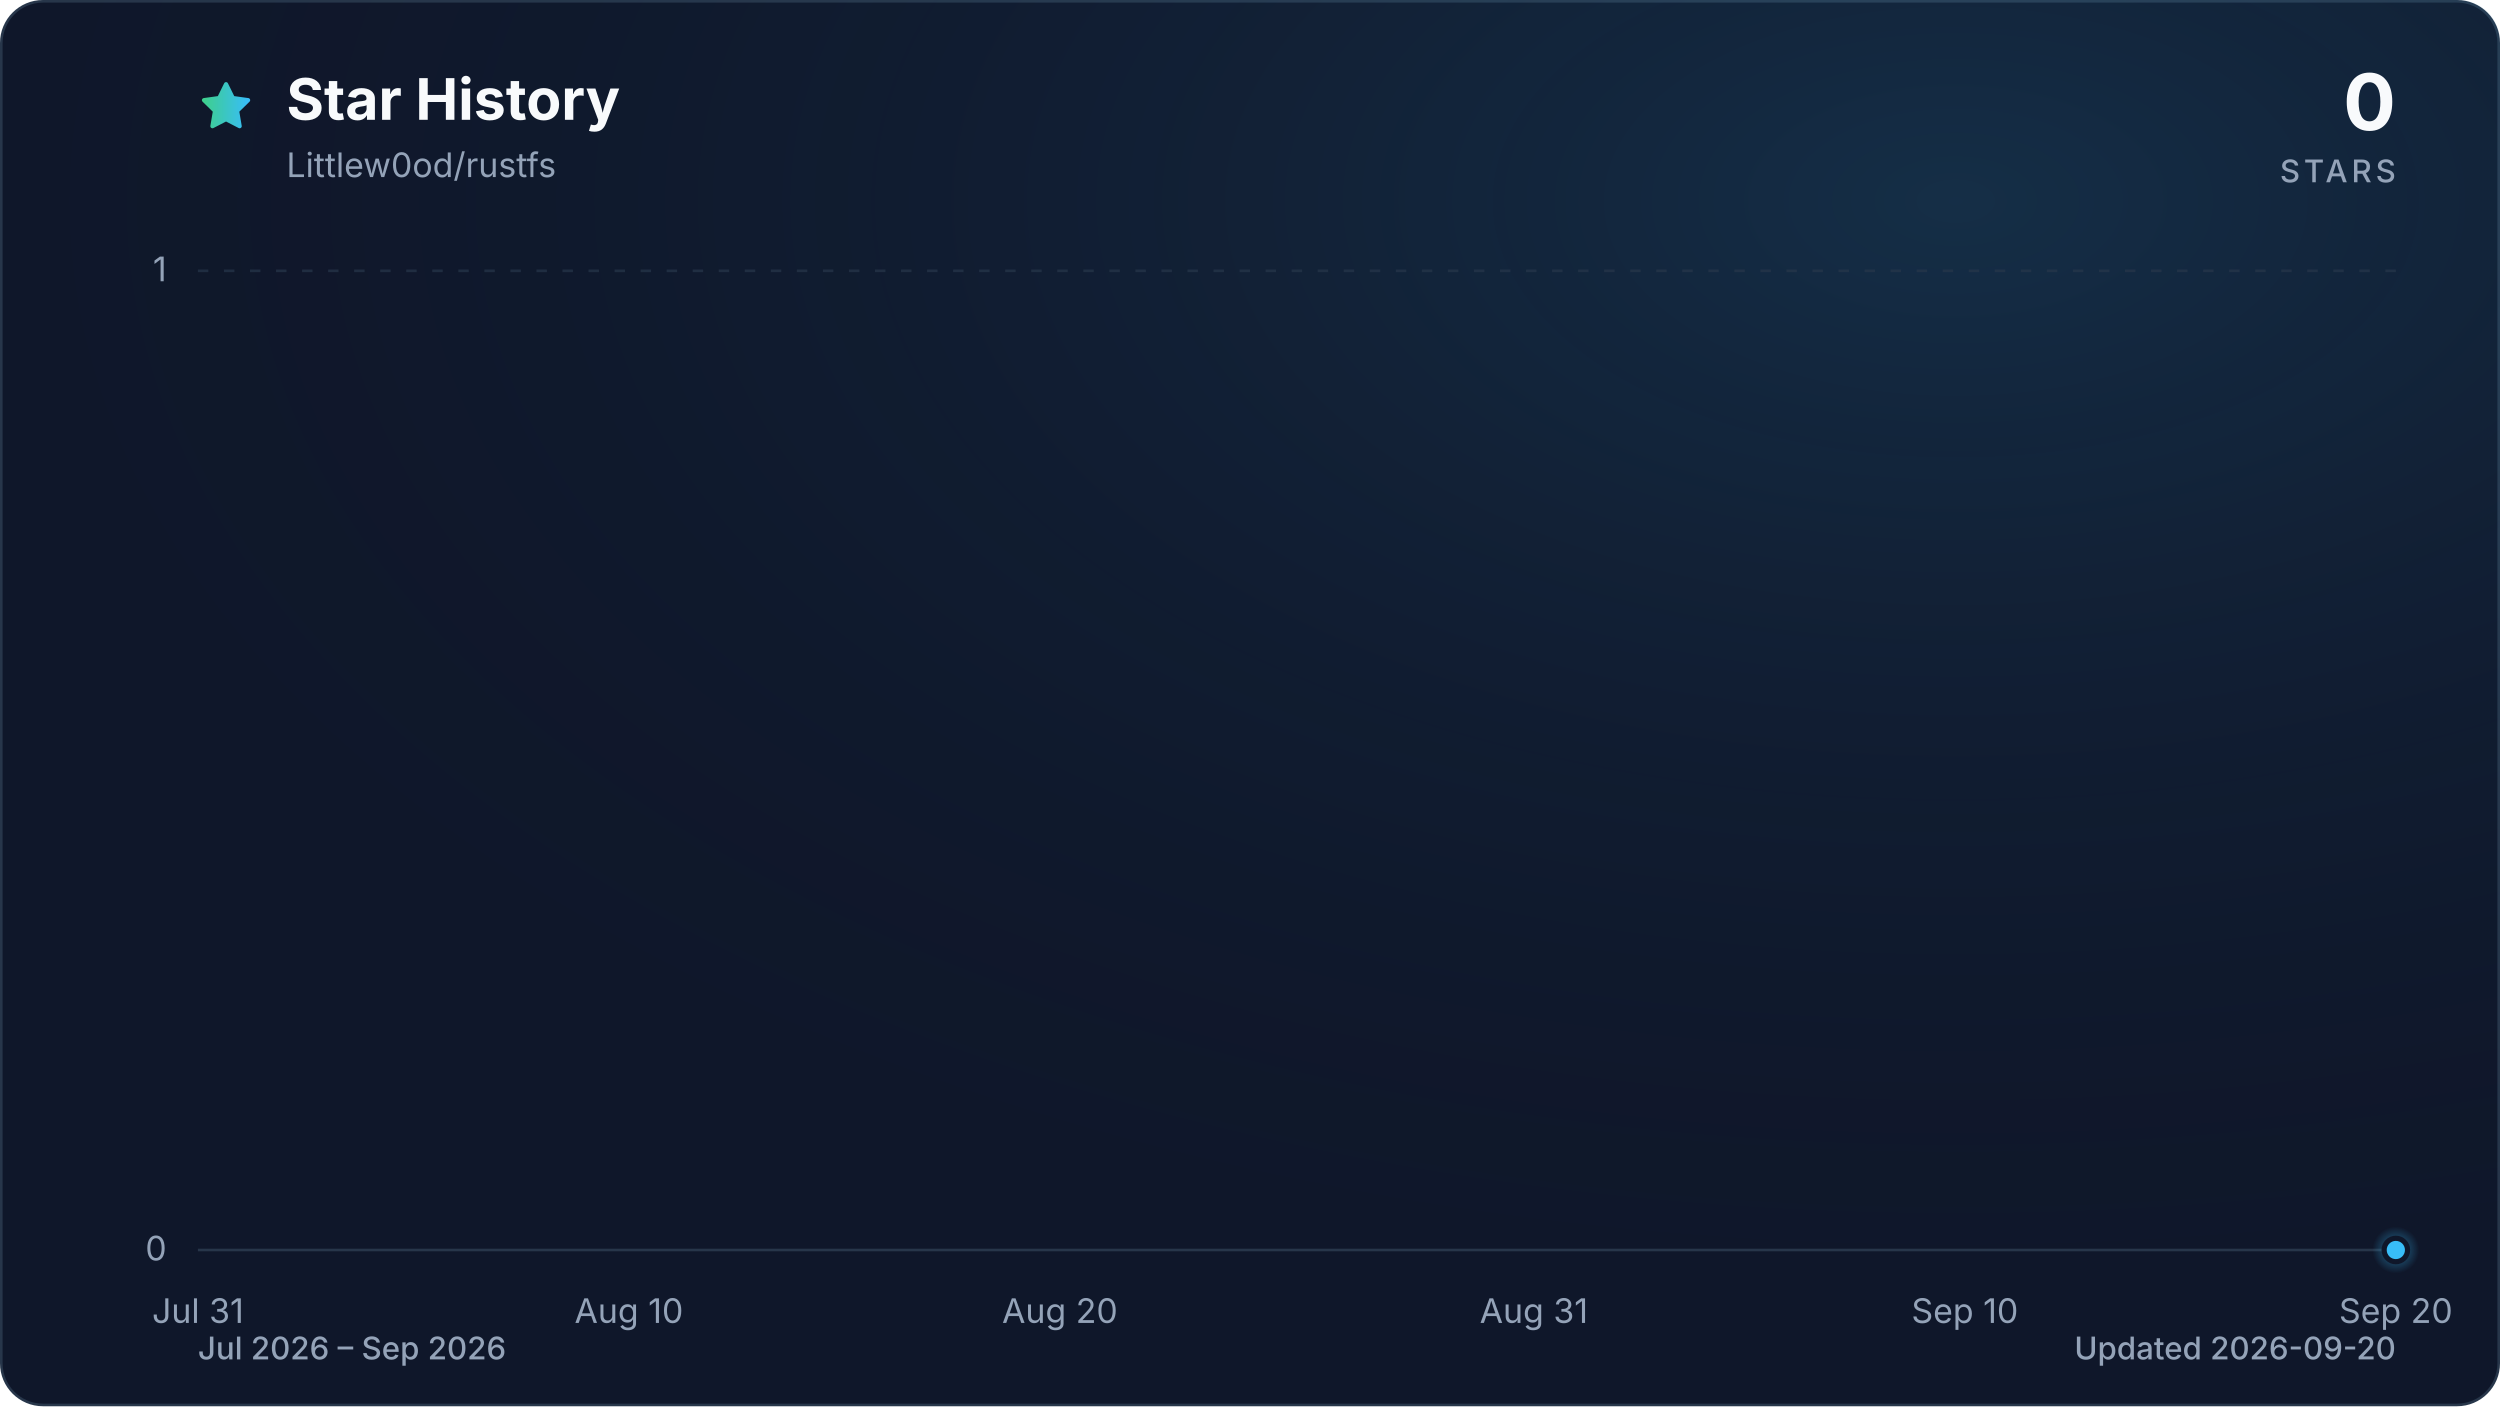
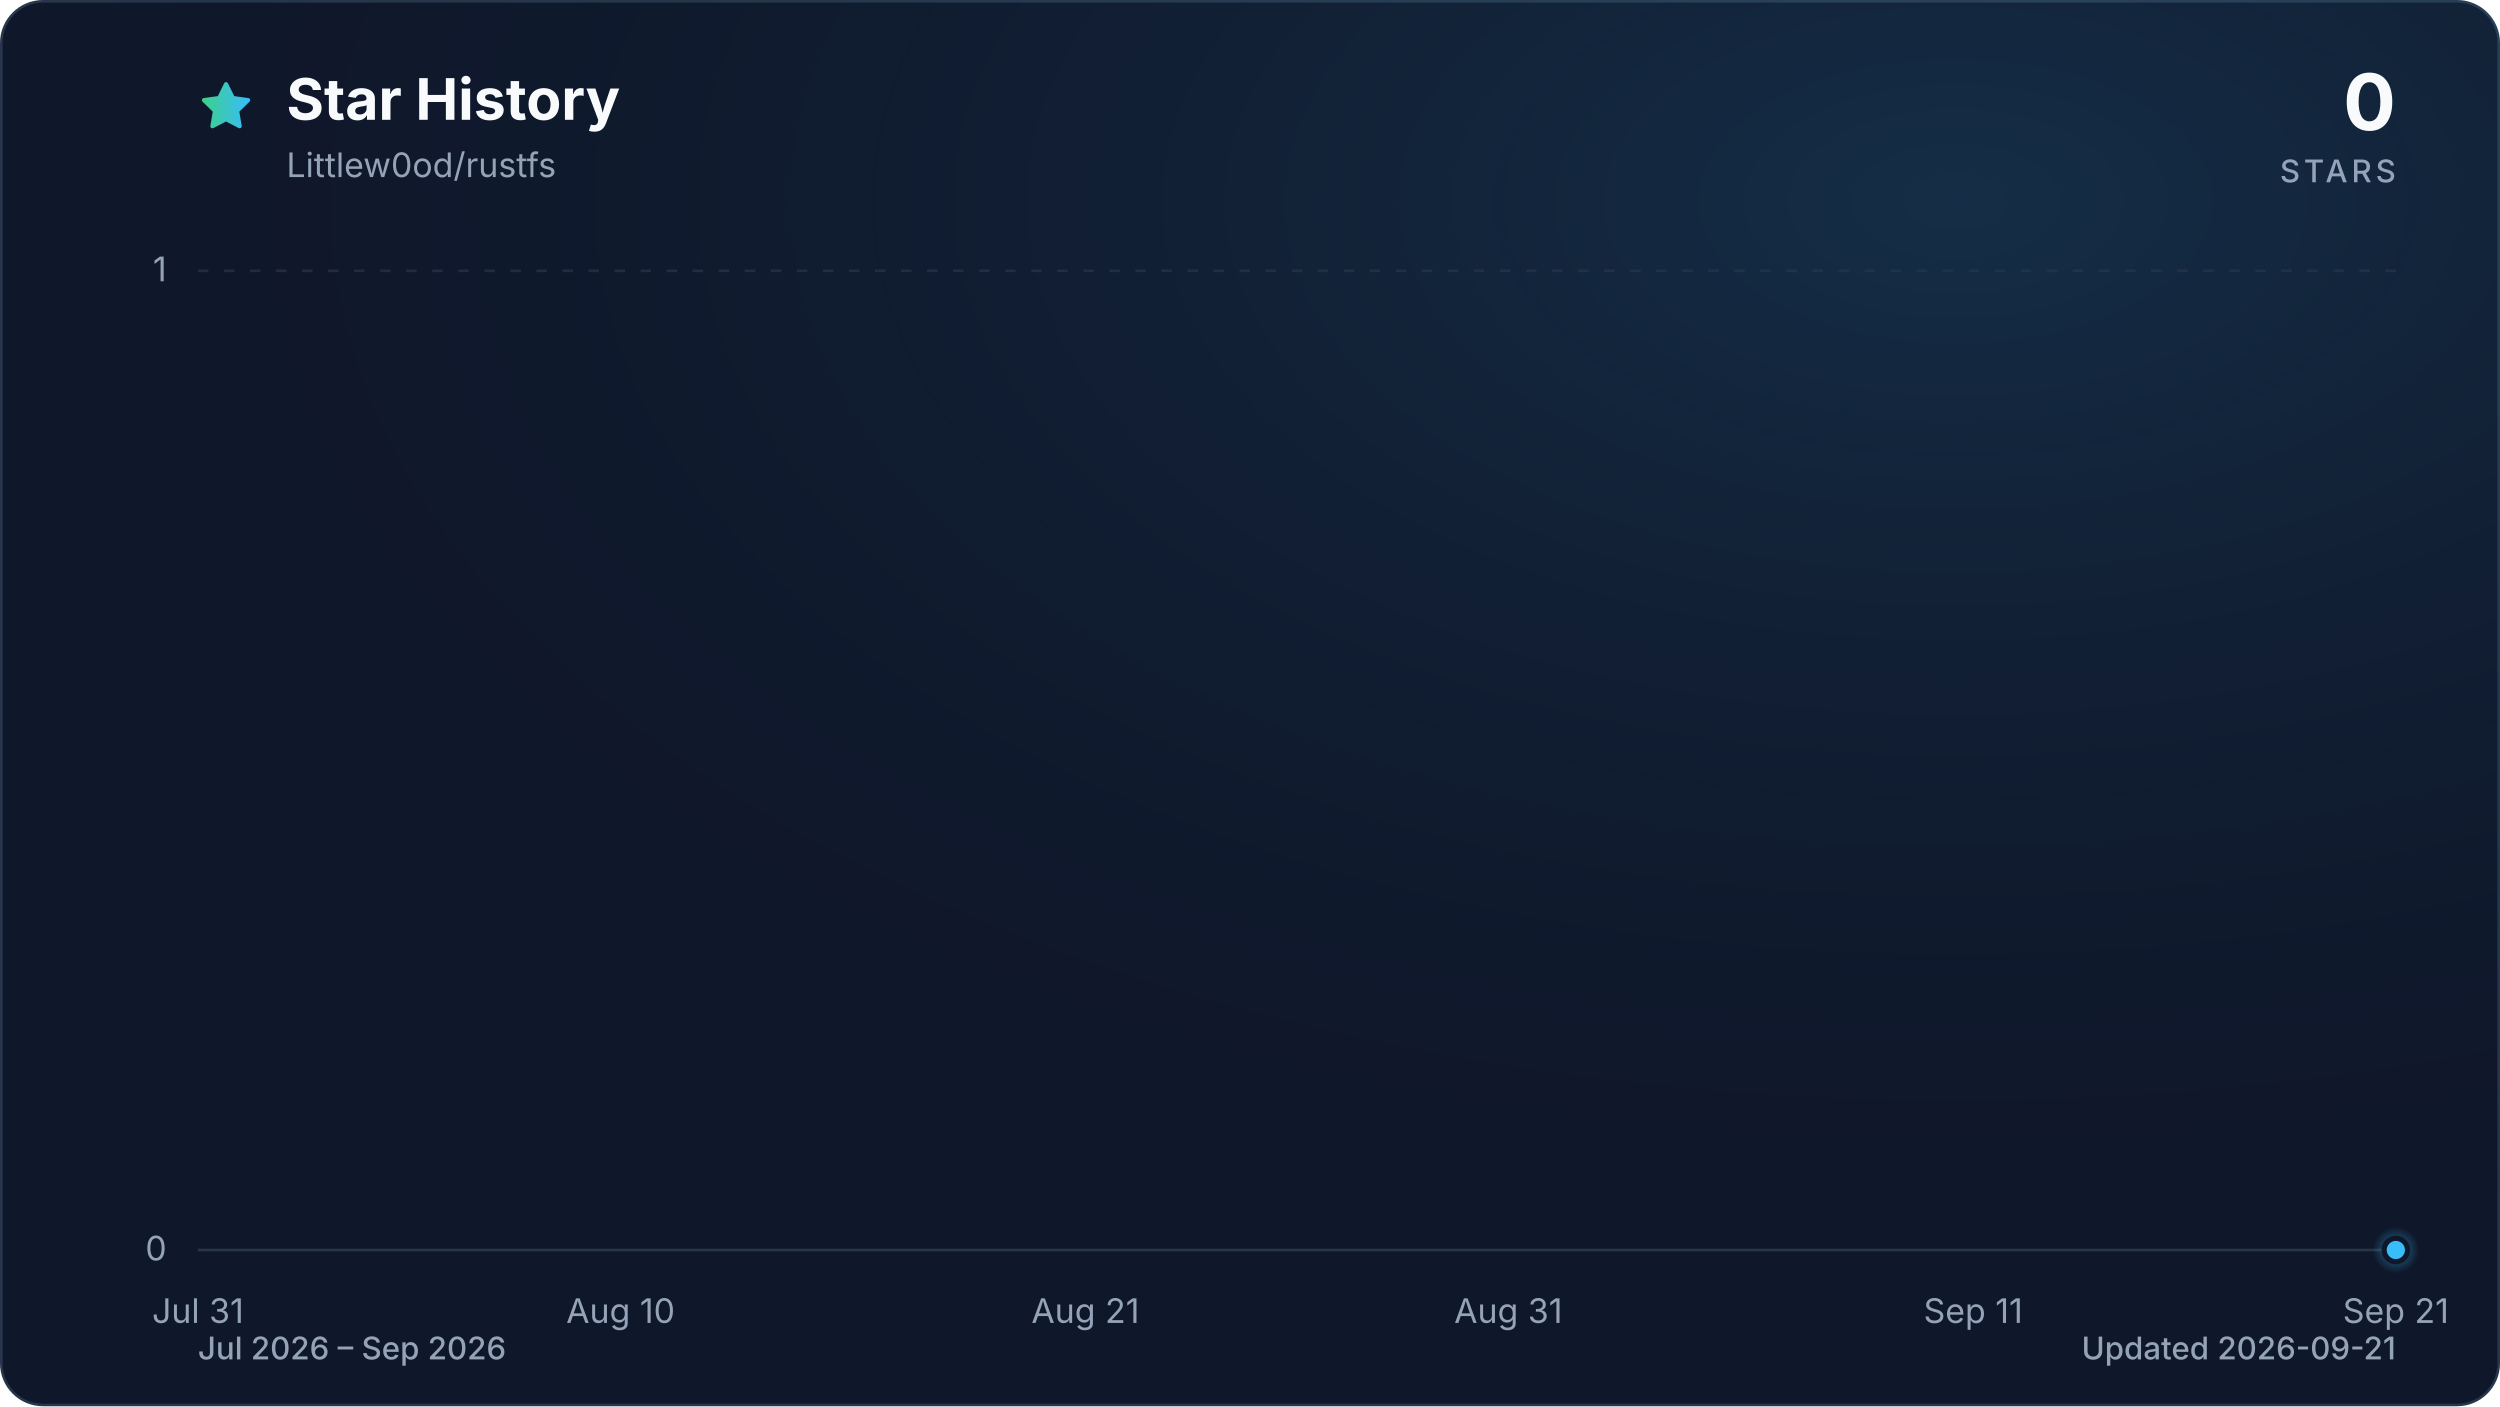
<svg xmlns="http://www.w3.org/2000/svg" viewBox="0 0 960 540" role="img" aria-labelledby="title description" data-style="gradient" data-variant="glow" data-animated="true">
  <defs>
    <linearGradient id="trend" x1="0" y1="0" x2="1" y2="0">
      <stop offset="0%" stop-color="#3ecf8e" />
      <stop offset="100%" stop-color="#38bdf8" />
    </linearGradient>
    <linearGradient id="area" x1="0" y1="0" x2="0" y2="1">
      <stop offset="0%" stop-color="#3ecf8e" stop-opacity="0.30" />
      <stop offset="55%" stop-color="#38bdf8" stop-opacity="0.10" />
      <stop offset="100%" stop-color="#38bdf8" stop-opacity="0.01" />
    </linearGradient>
    <radialGradient id="marker-halo" cx="50%" cy="50%" r="50%">
      <stop offset="0%" stop-color="#38bdf8" stop-opacity="0.55" />
      <stop offset="100%" stop-color="#38bdf8" stop-opacity="0" />
    </radialGradient>
    <radialGradient id="surface-glow" cx="78%" cy="14%" r="80%">
      <stop offset="0%" stop-color="#38bdf8" stop-opacity="0.14" />
      <stop offset="100%" stop-color="#0f172a" stop-opacity="0" />
    </radialGradient>
    <filter id="trend-glow" x="-20%" y="-20%" width="140%" height="140%">
      <feGaussianBlur stdDeviation="7" />
    </filter>
  </defs>
  <style>
.trend-enter{transform-box:fill-box;transform-origin:center;animation:trend-enter 520ms cubic-bezier(0.16,1,0.3,1)}
.marker-enter{transform-box:fill-box;transform-origin:center;animation:marker-enter 320ms cubic-bezier(0.16,1,0.3,1) 200ms both}
.marker-pulse{transform-box:fill-box;transform-origin:center;animation:marker-pulse 2.6s ease-out infinite}
@keyframes trend-enter{from{opacity:.35;transform:translateY(10px)}to{opacity:1;transform:translateY(0)}}
@keyframes marker-enter{from{opacity:0;transform:scale(.4)}to{opacity:1;transform:scale(1)}}
@keyframes marker-pulse{0%{opacity:.5;transform:scale(.7)}70%,100%{opacity:0;transform:scale(2.1)}}
@media (prefers-reduced-motion:reduce){.trend-enter,.marker-enter,.marker-pulse{animation:none!important}}
@media (prefers-reduced-motion:reduce){.marker-pulse{opacity:0}}
</style>
  <rect x="0.5" y="0.5" width="959" height="539" fill="#0f172a" stroke="#27364a" stroke-width="1" rx="16" />
  <rect width="960" height="540" fill="url(#surface-glow)" rx="16" />
  <path d="M12 2.6l2.9 5.9 6.5.9-4.7 4.6 1.1 6.5-5.8-3-5.8 3 1.1-6.5-4.7-4.6 6.5-.9L12 2.6Z" transform="translate(76 30) scale(.9)" fill="url(#trend)" stroke="url(#trend)" stroke-width="1.8" stroke-linejoin="round" aria-hidden="true" />
  <text x="110" y="46" fill="#f8fafc" font-family="ui-sans-serif, system-ui, -apple-system, BlinkMacSystemFont, 'Segoe UI', sans-serif" font-size="22" font-weight="700">Star History</text>
  <text x="110" y="68" fill="#94a3b8" font-family="ui-sans-serif, system-ui, -apple-system, BlinkMacSystemFont, 'Segoe UI', sans-serif" font-size="13">Littlew0od/rustfs</text>
  <text x="920" y="50" fill="#f8fafc" font-family="ui-sans-serif, system-ui, -apple-system, BlinkMacSystemFont, 'Segoe UI', sans-serif" font-size="30" font-weight="700" text-anchor="end">0</text>
  <text x="920" y="70" fill="#94a3b8" font-family="ui-sans-serif, system-ui, -apple-system, BlinkMacSystemFont, 'Segoe UI', sans-serif" font-size="12" font-weight="500" letter-spacing="1.5" text-anchor="end">STARS</text>
  <line x1="76" y1="480.0" x2="920" y2="480.0" stroke="#27364a" stroke-width="1" stroke-dasharray="0" opacity="1" />
  <text x="64" y="484.0" fill="#94a3b8" font-family="ui-sans-serif, system-ui, -apple-system, BlinkMacSystemFont, 'Segoe UI', sans-serif" font-size="13" text-anchor="end">0</text>
  <line x1="76" y1="104.0" x2="920" y2="104.0" stroke="#27364a" stroke-width="1" stroke-dasharray="4 6" opacity="0.7" />
  <text x="64" y="108.0" fill="#94a3b8" font-family="ui-sans-serif, system-ui, -apple-system, BlinkMacSystemFont, 'Segoe UI', sans-serif" font-size="13" text-anchor="end">1</text>
  <text x="76.0" y="508" fill="#94a3b8" font-family="ui-sans-serif, system-ui, -apple-system, BlinkMacSystemFont, 'Segoe UI', sans-serif" font-size="13" text-anchor="middle">Jul 31</text>
-   <text x="241.5" y="508" fill="#94a3b8" font-family="ui-sans-serif, system-ui, -apple-system, BlinkMacSystemFont, 'Segoe UI', sans-serif" font-size="13" text-anchor="middle">Aug 10</text>
-   <text x="407.0" y="508" fill="#94a3b8" font-family="ui-sans-serif, system-ui, -apple-system, BlinkMacSystemFont, 'Segoe UI', sans-serif" font-size="13" text-anchor="middle">Aug 20</text>
-   <text x="589.0" y="508" fill="#94a3b8" font-family="ui-sans-serif, system-ui, -apple-system, BlinkMacSystemFont, 'Segoe UI', sans-serif" font-size="13" text-anchor="middle">Aug 31</text>
-   <text x="754.5" y="508" fill="#94a3b8" font-family="ui-sans-serif, system-ui, -apple-system, BlinkMacSystemFont, 'Segoe UI', sans-serif" font-size="13" text-anchor="middle">Sep 10</text>
-   <text x="920.0" y="508" fill="#94a3b8" font-family="ui-sans-serif, system-ui, -apple-system, BlinkMacSystemFont, 'Segoe UI', sans-serif" font-size="13" text-anchor="middle">Sep 20</text>
+   <text x="238.3" y="508" fill="#94a3b8" font-family="ui-sans-serif, system-ui, -apple-system, BlinkMacSystemFont, 'Segoe UI', sans-serif" font-size="13" text-anchor="middle">Aug 10</text>
+   <text x="416.8" y="508" fill="#94a3b8" font-family="ui-sans-serif, system-ui, -apple-system, BlinkMacSystemFont, 'Segoe UI', sans-serif" font-size="13" text-anchor="middle">Aug 21</text>
+   <text x="579.2" y="508" fill="#94a3b8" font-family="ui-sans-serif, system-ui, -apple-system, BlinkMacSystemFont, 'Segoe UI', sans-serif" font-size="13" text-anchor="middle">Aug 31</text>
+   <text x="757.7" y="508" fill="#94a3b8" font-family="ui-sans-serif, system-ui, -apple-system, BlinkMacSystemFont, 'Segoe UI', sans-serif" font-size="13" text-anchor="middle">Sep 11</text>
+   <text x="920.0" y="508" fill="#94a3b8" font-family="ui-sans-serif, system-ui, -apple-system, BlinkMacSystemFont, 'Segoe UI', sans-serif" font-size="13" text-anchor="middle">Sep 21</text>
  <g class="trend-enter">
-     <path d="M 76.0 480.0 C 81.5 480.0, 87.0 480.0, 92.5 480.0 C 98.1 480.0, 103.6 480.0, 109.1 480.0 C 114.6 480.0, 120.1 480.0, 125.6 480.0 C 131.2 480.0, 136.7 480.0, 142.2 480.0 C 147.7 480.0, 153.2 480.0, 158.7 480.0 C 164.3 480.0, 169.8 480.0, 175.3 480.0 C 180.8 480.0, 186.3 480.0, 191.8 480.0 C 197.4 480.0, 202.9 480.0, 208.4 480.0 C 213.9 480.0, 219.4 480.0, 224.9 480.0 C 230.5 480.0, 236.0 480.0, 241.5 480.0 C 247.0 480.0, 252.5 480.0, 258.0 480.0 C 263.6 480.0, 269.1 480.0, 274.6 480.0 C 280.1 480.0, 285.6 480.0, 291.1 480.0 C 296.7 480.0, 302.2 480.0, 307.7 480.0 C 313.2 480.0, 318.7 480.0, 324.2 480.0 C 329.8 480.0, 335.3 480.0, 340.8 480.0 C 346.3 480.0, 351.8 480.0, 357.3 480.0 C 362.8 480.0, 368.4 480.0, 373.9 480.0 C 379.4 480.0, 384.9 480.0, 390.4 480.0 C 395.9 480.0, 401.5 480.0, 407.0 480.0 C 412.5 480.0, 418.0 480.0, 423.5 480.0 C 429.0 480.0, 434.6 480.0, 440.1 480.0 C 445.6 480.0, 451.1 480.0, 456.6 480.0 C 462.1 480.0, 467.7 480.0, 473.2 480.0 C 478.7 480.0, 484.2 480.0, 489.7 480.0 C 495.2 480.0, 500.8 480.0, 506.3 480.0 C 511.8 480.0, 517.3 480.0, 522.8 480.0 C 528.3 480.0, 533.9 480.0, 539.4 480.0 C 544.9 480.0, 550.4 480.0, 555.9 480.0 C 561.4 480.0, 567.0 480.0, 572.5 480.0 C 578.0 480.0, 583.5 480.0, 589.0 480.0 C 594.5 480.0, 600.1 480.0, 605.6 480.0 C 611.1 480.0, 616.6 480.0, 622.1 480.0 C 627.6 480.0, 633.2 480.0, 638.7 480.0 C 644.2 480.0, 649.7 480.0, 655.2 480.0 C 660.7 480.0, 666.2 480.0, 671.8 480.0 C 677.3 480.0, 682.8 480.0, 688.3 480.0 C 693.8 480.0, 699.3 480.0, 704.9 480.0 C 710.4 480.0, 715.9 480.0, 721.4 480.0 C 726.9 480.0, 732.4 480.0, 738.0 480.0 C 743.5 480.0, 749.0 480.0, 754.5 480.0 C 760.0 480.0, 765.5 480.0, 771.1 480.0 C 776.6 480.0, 782.1 480.0, 787.6 480.0 C 793.1 480.0, 798.6 480.0, 804.2 480.0 C 809.7 480.0, 815.2 480.0, 820.7 480.0 C 826.2 480.0, 831.7 480.0, 837.3 480.0 C 842.8 480.0, 848.3 480.0, 853.8 480.0 C 859.3 480.0, 864.8 480.0, 870.4 480.0 C 875.9 480.0, 881.4 480.0, 886.9 480.0 C 892.4 480.0, 897.9 480.0, 903.5 480.0 C 909.0 480.0, 914.5 480.0, 920.0 480.0 L 920.0 480.0 L 76.0 480.0 Z" fill="url(#area)" />
-     <path d="M 76.0 480.0 C 81.5 480.0, 87.0 480.0, 92.5 480.0 C 98.1 480.0, 103.6 480.0, 109.1 480.0 C 114.6 480.0, 120.1 480.0, 125.6 480.0 C 131.2 480.0, 136.7 480.0, 142.2 480.0 C 147.7 480.0, 153.2 480.0, 158.7 480.0 C 164.3 480.0, 169.8 480.0, 175.3 480.0 C 180.8 480.0, 186.3 480.0, 191.8 480.0 C 197.4 480.0, 202.9 480.0, 208.4 480.0 C 213.9 480.0, 219.4 480.0, 224.9 480.0 C 230.5 480.0, 236.0 480.0, 241.5 480.0 C 247.0 480.0, 252.5 480.0, 258.0 480.0 C 263.6 480.0, 269.1 480.0, 274.6 480.0 C 280.1 480.0, 285.6 480.0, 291.1 480.0 C 296.7 480.0, 302.2 480.0, 307.7 480.0 C 313.2 480.0, 318.7 480.0, 324.2 480.0 C 329.8 480.0, 335.3 480.0, 340.8 480.0 C 346.3 480.0, 351.8 480.0, 357.3 480.0 C 362.8 480.0, 368.4 480.0, 373.9 480.0 C 379.4 480.0, 384.9 480.0, 390.4 480.0 C 395.9 480.0, 401.5 480.0, 407.0 480.0 C 412.5 480.0, 418.0 480.0, 423.5 480.0 C 429.0 480.0, 434.6 480.0, 440.1 480.0 C 445.6 480.0, 451.1 480.0, 456.6 480.0 C 462.1 480.0, 467.7 480.0, 473.2 480.0 C 478.7 480.0, 484.2 480.0, 489.7 480.0 C 495.2 480.0, 500.8 480.0, 506.3 480.0 C 511.8 480.0, 517.3 480.0, 522.8 480.0 C 528.3 480.0, 533.9 480.0, 539.4 480.0 C 544.9 480.0, 550.4 480.0, 555.9 480.0 C 561.4 480.0, 567.0 480.0, 572.5 480.0 C 578.0 480.0, 583.5 480.0, 589.0 480.0 C 594.5 480.0, 600.1 480.0, 605.6 480.0 C 611.1 480.0, 616.6 480.0, 622.1 480.0 C 627.6 480.0, 633.2 480.0, 638.7 480.0 C 644.2 480.0, 649.7 480.0, 655.2 480.0 C 660.7 480.0, 666.2 480.0, 671.8 480.0 C 677.3 480.0, 682.8 480.0, 688.3 480.0 C 693.8 480.0, 699.3 480.0, 704.9 480.0 C 710.4 480.0, 715.9 480.0, 721.4 480.0 C 726.9 480.0, 732.4 480.0, 738.0 480.0 C 743.5 480.0, 749.0 480.0, 754.5 480.0 C 760.0 480.0, 765.5 480.0, 771.1 480.0 C 776.6 480.0, 782.1 480.0, 787.6 480.0 C 793.1 480.0, 798.6 480.0, 804.2 480.0 C 809.7 480.0, 815.2 480.0, 820.7 480.0 C 826.2 480.0, 831.7 480.0, 837.3 480.0 C 842.8 480.0, 848.3 480.0, 853.8 480.0 C 859.3 480.0, 864.8 480.0, 870.4 480.0 C 875.9 480.0, 881.4 480.0, 886.9 480.0 C 892.4 480.0, 897.9 480.0, 903.5 480.0 C 909.0 480.0, 914.5 480.0, 920.0 480.0" fill="none" stroke="url(#trend)" stroke-width="12" stroke-linecap="round" stroke-linejoin="round" opacity="0.16" filter="url(#trend-glow)" />
-     <path d="M 76.0 480.0 C 81.5 480.0, 87.0 480.0, 92.5 480.0 C 98.1 480.0, 103.6 480.0, 109.1 480.0 C 114.6 480.0, 120.1 480.0, 125.6 480.0 C 131.2 480.0, 136.7 480.0, 142.2 480.0 C 147.7 480.0, 153.2 480.0, 158.7 480.0 C 164.3 480.0, 169.8 480.0, 175.3 480.0 C 180.8 480.0, 186.3 480.0, 191.8 480.0 C 197.4 480.0, 202.9 480.0, 208.4 480.0 C 213.9 480.0, 219.4 480.0, 224.9 480.0 C 230.5 480.0, 236.0 480.0, 241.5 480.0 C 247.0 480.0, 252.5 480.0, 258.0 480.0 C 263.6 480.0, 269.1 480.0, 274.6 480.0 C 280.1 480.0, 285.6 480.0, 291.1 480.0 C 296.7 480.0, 302.2 480.0, 307.7 480.0 C 313.2 480.0, 318.7 480.0, 324.2 480.0 C 329.8 480.0, 335.3 480.0, 340.8 480.0 C 346.3 480.0, 351.8 480.0, 357.3 480.0 C 362.8 480.0, 368.4 480.0, 373.9 480.0 C 379.4 480.0, 384.9 480.0, 390.4 480.0 C 395.9 480.0, 401.5 480.0, 407.0 480.0 C 412.5 480.0, 418.0 480.0, 423.5 480.0 C 429.0 480.0, 434.6 480.0, 440.1 480.0 C 445.6 480.0, 451.1 480.0, 456.6 480.0 C 462.1 480.0, 467.7 480.0, 473.2 480.0 C 478.7 480.0, 484.2 480.0, 489.7 480.0 C 495.2 480.0, 500.8 480.0, 506.3 480.0 C 511.8 480.0, 517.3 480.0, 522.8 480.0 C 528.3 480.0, 533.9 480.0, 539.4 480.0 C 544.9 480.0, 550.4 480.0, 555.9 480.0 C 561.4 480.0, 567.0 480.0, 572.5 480.0 C 578.0 480.0, 583.5 480.0, 589.0 480.0 C 594.5 480.0, 600.1 480.0, 605.6 480.0 C 611.1 480.0, 616.6 480.0, 622.1 480.0 C 627.6 480.0, 633.2 480.0, 638.7 480.0 C 644.2 480.0, 649.7 480.0, 655.2 480.0 C 660.7 480.0, 666.2 480.0, 671.8 480.0 C 677.3 480.0, 682.8 480.0, 688.3 480.0 C 693.8 480.0, 699.3 480.0, 704.9 480.0 C 710.4 480.0, 715.9 480.0, 721.4 480.0 C 726.9 480.0, 732.4 480.0, 738.0 480.0 C 743.5 480.0, 749.0 480.0, 754.5 480.0 C 760.0 480.0, 765.5 480.0, 771.1 480.0 C 776.6 480.0, 782.1 480.0, 787.6 480.0 C 793.1 480.0, 798.6 480.0, 804.2 480.0 C 809.7 480.0, 815.2 480.0, 820.7 480.0 C 826.2 480.0, 831.7 480.0, 837.3 480.0 C 842.8 480.0, 848.3 480.0, 853.8 480.0 C 859.3 480.0, 864.8 480.0, 870.4 480.0 C 875.9 480.0, 881.4 480.0, 886.9 480.0 C 892.4 480.0, 897.9 480.0, 903.5 480.0 C 909.0 480.0, 914.5 480.0, 920.0 480.0" fill="none" stroke="url(#trend)" stroke-width="3" stroke-linecap="round" stroke-linejoin="round" />
+     <path d="M 76.0 480.0 C 81.4 480.0, 86.8 480.0, 92.2 480.0 C 97.6 480.0, 103.1 480.0, 108.5 480.0 C 113.9 480.0, 119.3 480.0, 124.7 480.0 C 130.1 480.0, 135.5 480.0, 140.9 480.0 C 146.3 480.0, 151.7 480.0, 157.2 480.0 C 162.6 480.0, 168.0 480.0, 173.4 480.0 C 178.8 480.0, 184.2 480.0, 189.6 480.0 C 195.0 480.0, 200.4 480.0, 205.8 480.0 C 211.3 480.0, 216.7 480.0, 222.1 480.0 C 227.5 480.0, 232.9 480.0, 238.3 480.0 C 243.7 480.0, 249.1 480.0, 254.5 480.0 C 259.9 480.0, 265.4 480.0, 270.8 480.0 C 276.2 480.0, 281.6 480.0, 287.0 480.0 C 292.4 480.0, 297.8 480.0, 303.2 480.0 C 308.6 480.0, 314.1 480.0, 319.5 480.0 C 324.9 480.0, 330.3 480.0, 335.7 480.0 C 341.1 480.0, 346.5 480.0, 351.9 480.0 C 357.3 480.0, 362.7 480.0, 368.2 480.0 C 373.6 480.0, 379.0 480.0, 384.4 480.0 C 389.8 480.0, 395.2 480.0, 400.6 480.0 C 406.0 480.0, 411.4 480.0, 416.8 480.0 C 422.3 480.0, 427.7 480.0, 433.1 480.0 C 438.5 480.0, 443.9 480.0, 449.3 480.0 C 454.7 480.0, 460.1 480.0, 465.5 480.0 C 470.9 480.0, 476.4 480.0, 481.8 480.0 C 487.2 480.0, 492.6 480.0, 498.0 480.0 C 503.4 480.0, 508.8 480.0, 514.2 480.0 C 519.6 480.0, 525.1 480.0, 530.5 480.0 C 535.9 480.0, 541.3 480.0, 546.7 480.0 C 552.1 480.0, 557.5 480.0, 562.9 480.0 C 568.3 480.0, 573.7 480.0, 579.2 480.0 C 584.6 480.0, 590.0 480.0, 595.4 480.0 C 600.8 480.0, 606.2 480.0, 611.6 480.0 C 617.0 480.0, 622.4 480.0, 627.8 480.0 C 633.3 480.0, 638.7 480.0, 644.1 480.0 C 649.5 480.0, 654.9 480.0, 660.3 480.0 C 665.7 480.0, 671.1 480.0, 676.5 480.0 C 681.9 480.0, 687.4 480.0, 692.8 480.0 C 698.2 480.0, 703.6 480.0, 709.0 480.0 C 714.4 480.0, 719.8 480.0, 725.2 480.0 C 730.6 480.0, 736.1 480.0, 741.5 480.0 C 746.9 480.0, 752.3 480.0, 757.7 480.0 C 763.1 480.0, 768.5 480.0, 773.9 480.0 C 779.3 480.0, 784.7 480.0, 790.2 480.0 C 795.6 480.0, 801.0 480.0, 806.4 480.0 C 811.8 480.0, 817.2 480.0, 822.6 480.0 C 828.0 480.0, 833.4 480.0, 838.8 480.0 C 844.3 480.0, 849.7 480.0, 855.1 480.0 C 860.5 480.0, 865.9 480.0, 871.3 480.0 C 876.7 480.0, 882.1 480.0, 887.5 480.0 C 892.9 480.0, 898.4 480.0, 903.8 480.0 C 909.2 480.0, 914.6 480.0, 920.0 480.0 L 920.0 480.0 L 76.0 480.0 Z" fill="url(#area)" />
+     <path d="M 76.0 480.0 C 81.4 480.0, 86.8 480.0, 92.2 480.0 C 97.6 480.0, 103.1 480.0, 108.5 480.0 C 113.9 480.0, 119.3 480.0, 124.7 480.0 C 130.1 480.0, 135.5 480.0, 140.9 480.0 C 146.3 480.0, 151.7 480.0, 157.2 480.0 C 162.6 480.0, 168.0 480.0, 173.4 480.0 C 178.8 480.0, 184.2 480.0, 189.6 480.0 C 195.0 480.0, 200.4 480.0, 205.8 480.0 C 211.3 480.0, 216.7 480.0, 222.1 480.0 C 227.5 480.0, 232.9 480.0, 238.3 480.0 C 243.7 480.0, 249.1 480.0, 254.5 480.0 C 259.9 480.0, 265.4 480.0, 270.8 480.0 C 276.2 480.0, 281.6 480.0, 287.0 480.0 C 292.4 480.0, 297.8 480.0, 303.2 480.0 C 308.6 480.0, 314.1 480.0, 319.5 480.0 C 324.9 480.0, 330.3 480.0, 335.7 480.0 C 341.1 480.0, 346.5 480.0, 351.9 480.0 C 357.3 480.0, 362.7 480.0, 368.2 480.0 C 373.6 480.0, 379.0 480.0, 384.4 480.0 C 389.8 480.0, 395.2 480.0, 400.6 480.0 C 406.0 480.0, 411.4 480.0, 416.8 480.0 C 422.3 480.0, 427.7 480.0, 433.1 480.0 C 438.5 480.0, 443.9 480.0, 449.3 480.0 C 454.7 480.0, 460.1 480.0, 465.5 480.0 C 470.9 480.0, 476.4 480.0, 481.8 480.0 C 487.2 480.0, 492.6 480.0, 498.0 480.0 C 503.4 480.0, 508.8 480.0, 514.2 480.0 C 519.6 480.0, 525.1 480.0, 530.5 480.0 C 535.9 480.0, 541.3 480.0, 546.7 480.0 C 552.1 480.0, 557.5 480.0, 562.9 480.0 C 568.3 480.0, 573.7 480.0, 579.2 480.0 C 584.6 480.0, 590.0 480.0, 595.4 480.0 C 600.8 480.0, 606.2 480.0, 611.6 480.0 C 617.0 480.0, 622.4 480.0, 627.8 480.0 C 633.3 480.0, 638.7 480.0, 644.1 480.0 C 649.5 480.0, 654.9 480.0, 660.3 480.0 C 665.7 480.0, 671.1 480.0, 676.5 480.0 C 681.9 480.0, 687.4 480.0, 692.8 480.0 C 698.2 480.0, 703.6 480.0, 709.0 480.0 C 714.4 480.0, 719.8 480.0, 725.2 480.0 C 730.6 480.0, 736.1 480.0, 741.5 480.0 C 746.9 480.0, 752.3 480.0, 757.7 480.0 C 763.1 480.0, 768.5 480.0, 773.9 480.0 C 779.3 480.0, 784.7 480.0, 790.2 480.0 C 795.6 480.0, 801.0 480.0, 806.4 480.0 C 811.8 480.0, 817.2 480.0, 822.6 480.0 C 828.0 480.0, 833.4 480.0, 838.8 480.0 C 844.3 480.0, 849.7 480.0, 855.1 480.0 C 860.5 480.0, 865.9 480.0, 871.3 480.0 C 876.7 480.0, 882.1 480.0, 887.5 480.0 C 892.9 480.0, 898.4 480.0, 903.8 480.0 C 909.2 480.0, 914.6 480.0, 920.0 480.0" fill="none" stroke="url(#trend)" stroke-width="12" stroke-linecap="round" stroke-linejoin="round" opacity="0.16" filter="url(#trend-glow)" />
+     <path d="M 76.0 480.0 C 81.4 480.0, 86.8 480.0, 92.2 480.0 C 97.6 480.0, 103.1 480.0, 108.5 480.0 C 113.9 480.0, 119.3 480.0, 124.7 480.0 C 130.1 480.0, 135.5 480.0, 140.9 480.0 C 146.3 480.0, 151.7 480.0, 157.2 480.0 C 162.6 480.0, 168.0 480.0, 173.4 480.0 C 178.8 480.0, 184.2 480.0, 189.6 480.0 C 195.0 480.0, 200.4 480.0, 205.8 480.0 C 211.3 480.0, 216.7 480.0, 222.1 480.0 C 227.5 480.0, 232.9 480.0, 238.3 480.0 C 243.7 480.0, 249.1 480.0, 254.5 480.0 C 259.9 480.0, 265.4 480.0, 270.8 480.0 C 276.2 480.0, 281.6 480.0, 287.0 480.0 C 292.4 480.0, 297.8 480.0, 303.2 480.0 C 308.6 480.0, 314.1 480.0, 319.5 480.0 C 324.9 480.0, 330.3 480.0, 335.7 480.0 C 341.1 480.0, 346.5 480.0, 351.9 480.0 C 357.3 480.0, 362.7 480.0, 368.2 480.0 C 373.6 480.0, 379.0 480.0, 384.4 480.0 C 389.8 480.0, 395.2 480.0, 400.6 480.0 C 406.0 480.0, 411.4 480.0, 416.8 480.0 C 422.3 480.0, 427.7 480.0, 433.1 480.0 C 438.5 480.0, 443.9 480.0, 449.3 480.0 C 454.7 480.0, 460.1 480.0, 465.5 480.0 C 470.9 480.0, 476.4 480.0, 481.8 480.0 C 487.2 480.0, 492.6 480.0, 498.0 480.0 C 503.4 480.0, 508.8 480.0, 514.2 480.0 C 519.6 480.0, 525.1 480.0, 530.5 480.0 C 535.9 480.0, 541.3 480.0, 546.7 480.0 C 552.1 480.0, 557.5 480.0, 562.9 480.0 C 568.3 480.0, 573.7 480.0, 579.2 480.0 C 584.6 480.0, 590.0 480.0, 595.4 480.0 C 600.8 480.0, 606.2 480.0, 611.6 480.0 C 617.0 480.0, 622.4 480.0, 627.8 480.0 C 633.3 480.0, 638.7 480.0, 644.1 480.0 C 649.5 480.0, 654.9 480.0, 660.3 480.0 C 665.7 480.0, 671.1 480.0, 676.5 480.0 C 681.9 480.0, 687.4 480.0, 692.8 480.0 C 698.2 480.0, 703.6 480.0, 709.0 480.0 C 714.4 480.0, 719.8 480.0, 725.2 480.0 C 730.6 480.0, 736.1 480.0, 741.5 480.0 C 746.9 480.0, 752.3 480.0, 757.7 480.0 C 763.1 480.0, 768.5 480.0, 773.9 480.0 C 779.3 480.0, 784.7 480.0, 790.2 480.0 C 795.6 480.0, 801.0 480.0, 806.4 480.0 C 811.8 480.0, 817.2 480.0, 822.6 480.0 C 828.0 480.0, 833.4 480.0, 838.8 480.0 C 844.3 480.0, 849.7 480.0, 855.1 480.0 C 860.5 480.0, 865.9 480.0, 871.3 480.0 C 876.7 480.0, 882.1 480.0, 887.5 480.0 C 892.9 480.0, 898.4 480.0, 903.8 480.0 C 909.2 480.0, 914.6 480.0, 920.0 480.0" fill="none" stroke="url(#trend)" stroke-width="3" stroke-linecap="round" stroke-linejoin="round" />
  </g>
  <g class="marker-enter">
    <circle class="marker-pulse" cx="920.0" cy="480.0" r="9" fill="url(#marker-halo)" />
    <circle cx="920.0" cy="480.0" r="4.5" fill="#38bdf8" stroke="#0f172a" stroke-width="2" />
  </g>
  <text x="76" y="522" fill="#94a3b8" font-family="ui-sans-serif, system-ui, -apple-system, BlinkMacSystemFont, 'Segoe UI', sans-serif" font-size="12" font-weight="500">Jul 2026 – Sep 2026</text>
-   <text x="920" y="522" fill="#94a3b8" font-family="ui-sans-serif, system-ui, -apple-system, BlinkMacSystemFont, 'Segoe UI', sans-serif" font-size="12" font-weight="500" text-anchor="end">Updated 2026-09-20</text>
+   <text x="920" y="522" fill="#94a3b8" font-family="ui-sans-serif, system-ui, -apple-system, BlinkMacSystemFont, 'Segoe UI', sans-serif" font-size="12" font-weight="500" text-anchor="end">Updated 2026-09-21</text>
</svg>
